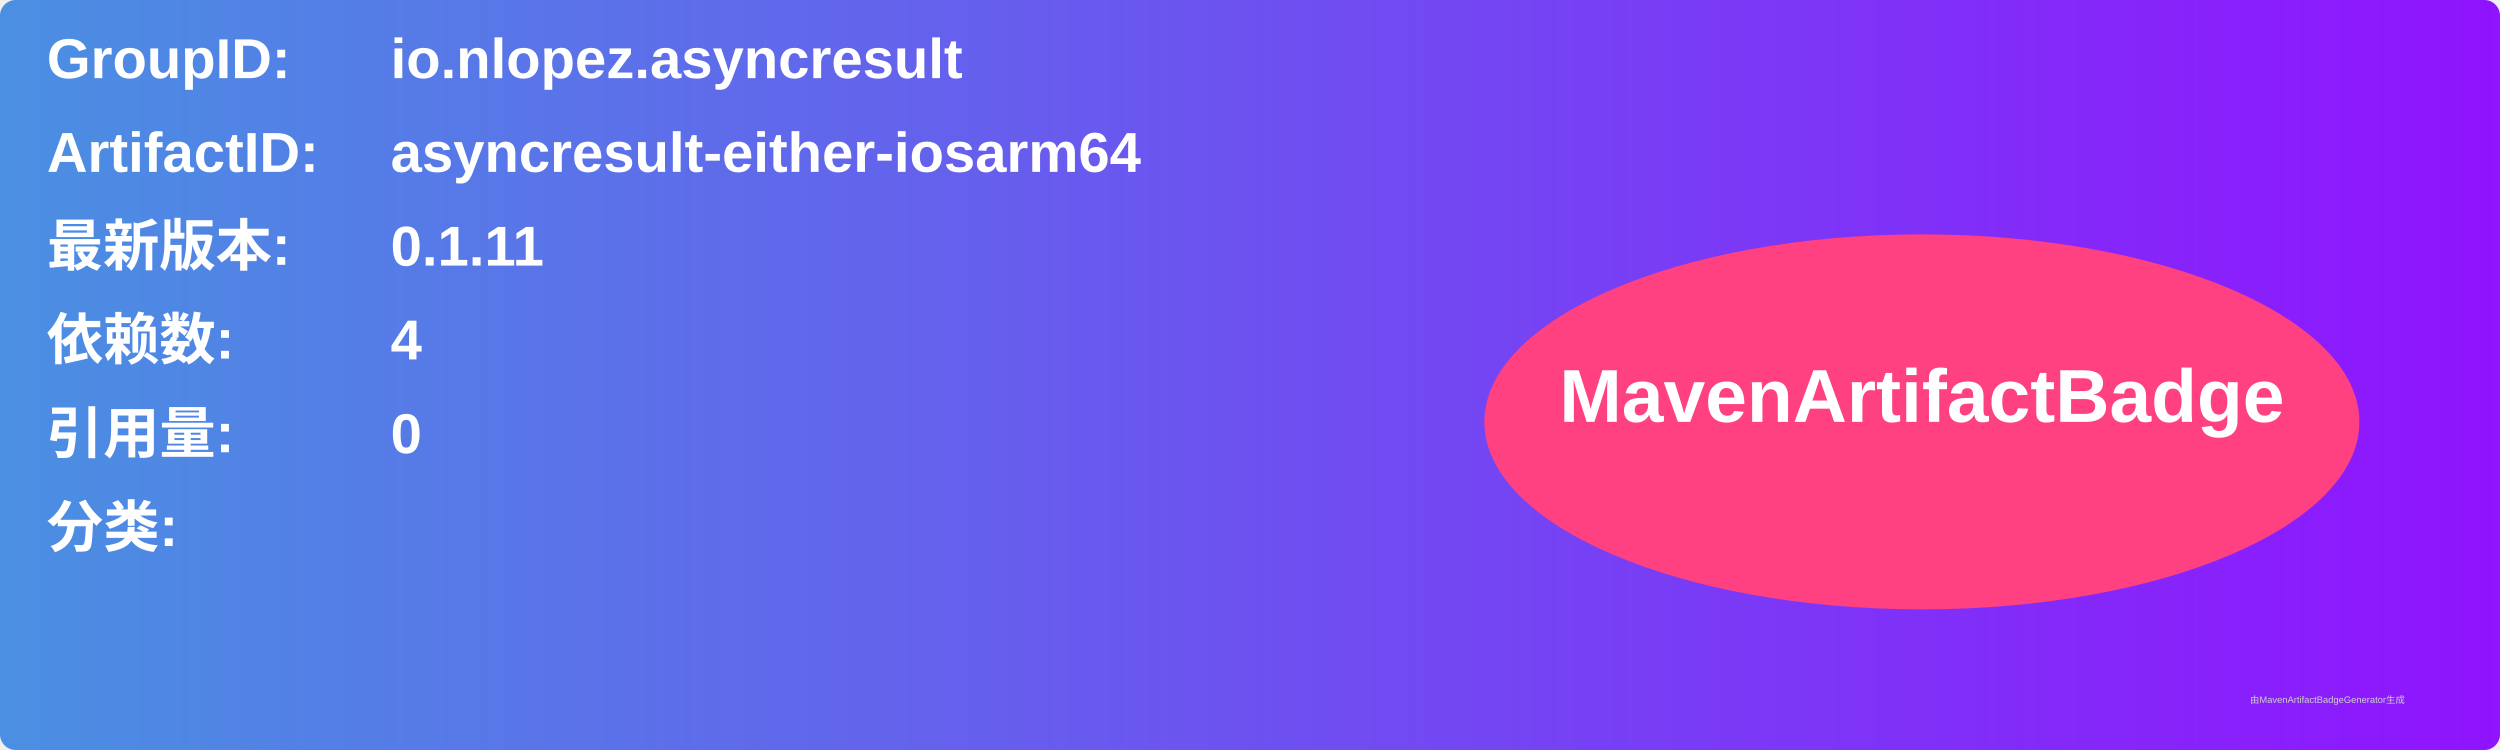
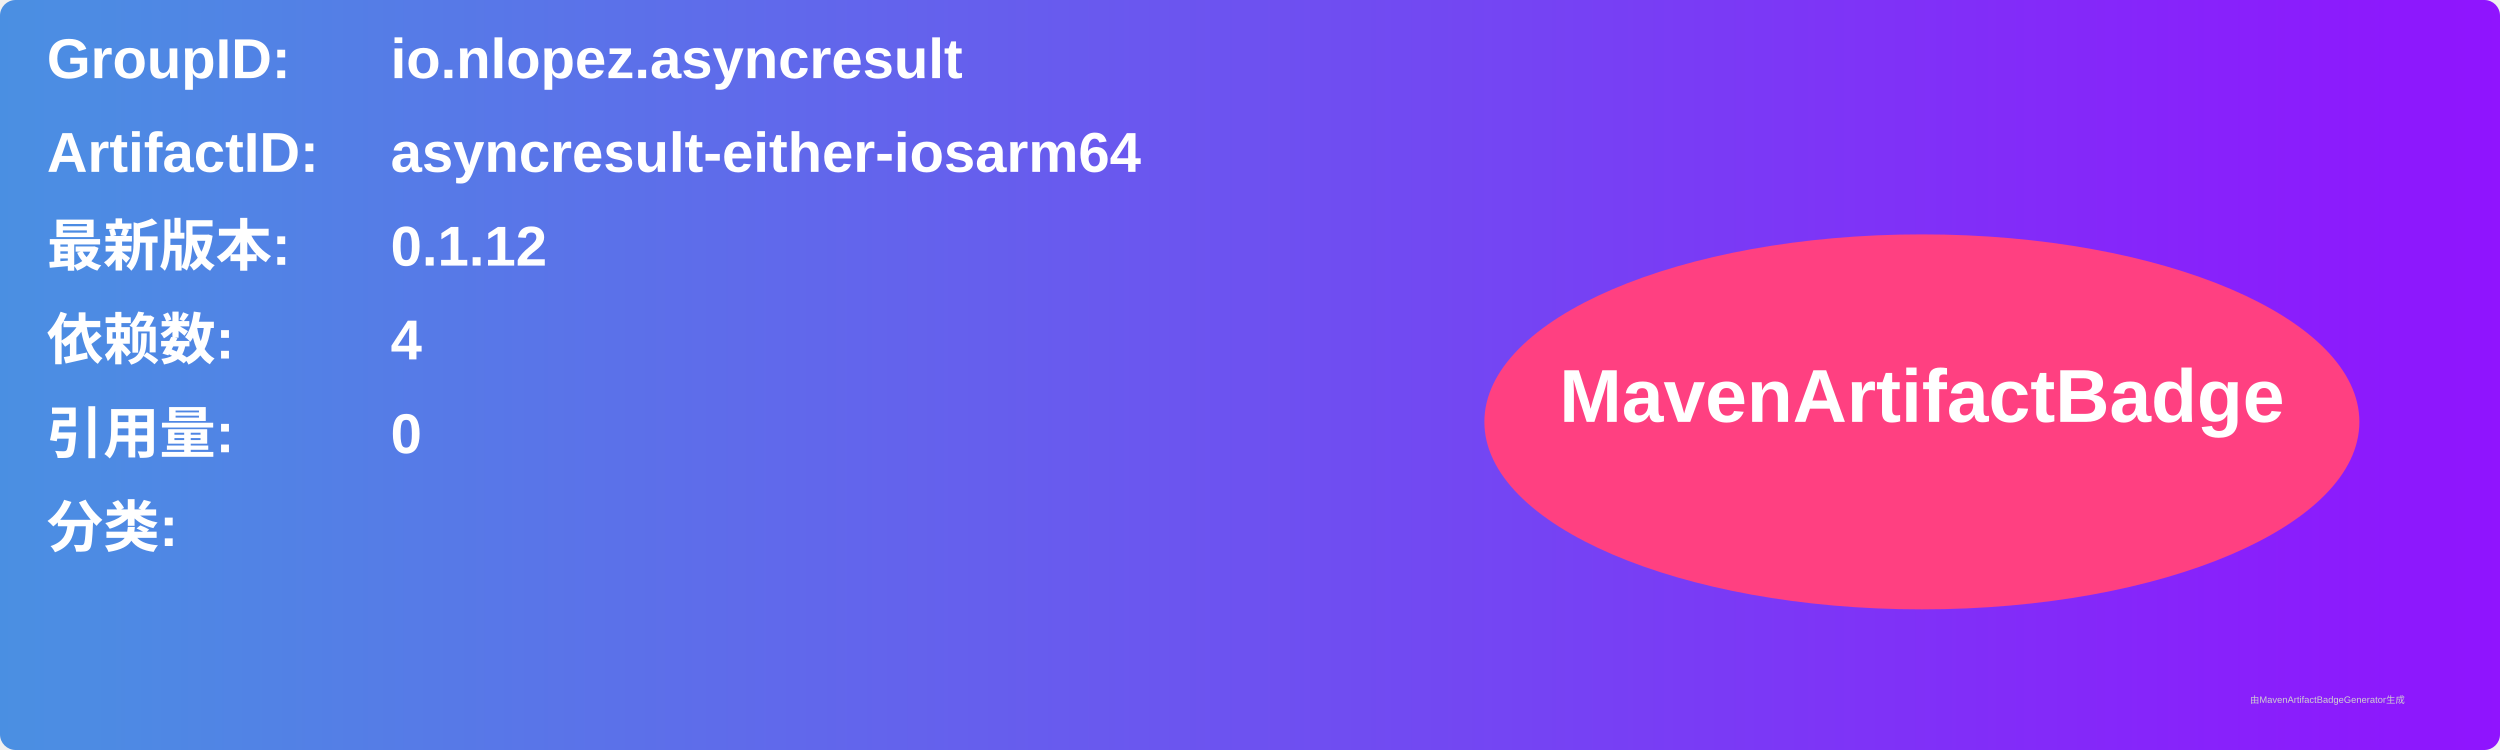
<svg xmlns="http://www.w3.org/2000/svg" width="800" height="240" viewBox="0 0 800 240">
  <linearGradient id="grad" x1="0%" y1="0%" x2="100%" y2="0%">
    <stop offset="0%" stop-color="#4a90e2" />
    <stop offset="100%" stop-color="#9013fe" />
  </linearGradient>
  <rect width="100%" height="100%" rx="5" ry="5" fill="url(#grad)" />
  <g transform="translate(15, 15)">
    <text x="0" y="10" font-family="Arial" font-size="18" fill="white" font-weight="bold" width="260">GroupID:</text>
    <text x="110" y="10" font-family="Arial" font-size="18" fill="white" font-weight="bold" width="460">io.nlopez.asyncresult</text>
    <text x="0" y="40" font-family="Arial" font-size="18" fill="white" font-weight="bold" width="260">ArtifactID:</text>
    <text x="110" y="40" font-family="Arial" font-size="18" fill="white" font-weight="bold" width="460">asyncresult-either-iosarm64</text>
    <text x="0" y="70" font-family="Arial" font-size="18" fill="white" font-weight="bold">最新版本:</text>
    <text x="110" y="70" font-family="Arial" font-size="18" fill="white" font-weight="bold">
-       <tspan font-weight="bold">0.1.11</tspan>
+       <tspan font-weight="bold">0.1.12</tspan>
    </text>
    <text x="0" y="100" font-family="Arial" font-size="18" fill="white" font-weight="bold">依赖数: </text>
    <text x="110" y="100" font-family="Arial" font-size="18" fill="white">
      <tspan font-weight="bold">4</tspan>
    </text>
    <text x="0" y="130" font-family="Arial" font-size="18" fill="white" font-weight="bold">引用量: </text>
    <text x="110" y="130" font-family="Arial" font-size="18" fill="white">
      <tspan font-weight="bold">0</tspan>
    </text>
    <text x="0" y="160" font-family="Arial" font-size="18" fill="white" font-weight="bold">分类:</text>
    <text x="10" y="190" font-family="Arial" font-size="10" fill="white">
      <tspan font-weight="bold" />
    </text>
    <ellipse cx="600" cy="120" rx="140" ry="60" fill="#ff4081" />
    <text x="600" y="120" text-anchor="middle" font-family="Arial" font-size="24" fill="white" font-weight="bold">MavenArtifactBadge</text>
  </g>
  <text x="720" y="225" font-family="Arial" font-size="3" fill="#d0d0d0">由MavenArtifactBadgeGenerator生成</text>
</svg>
